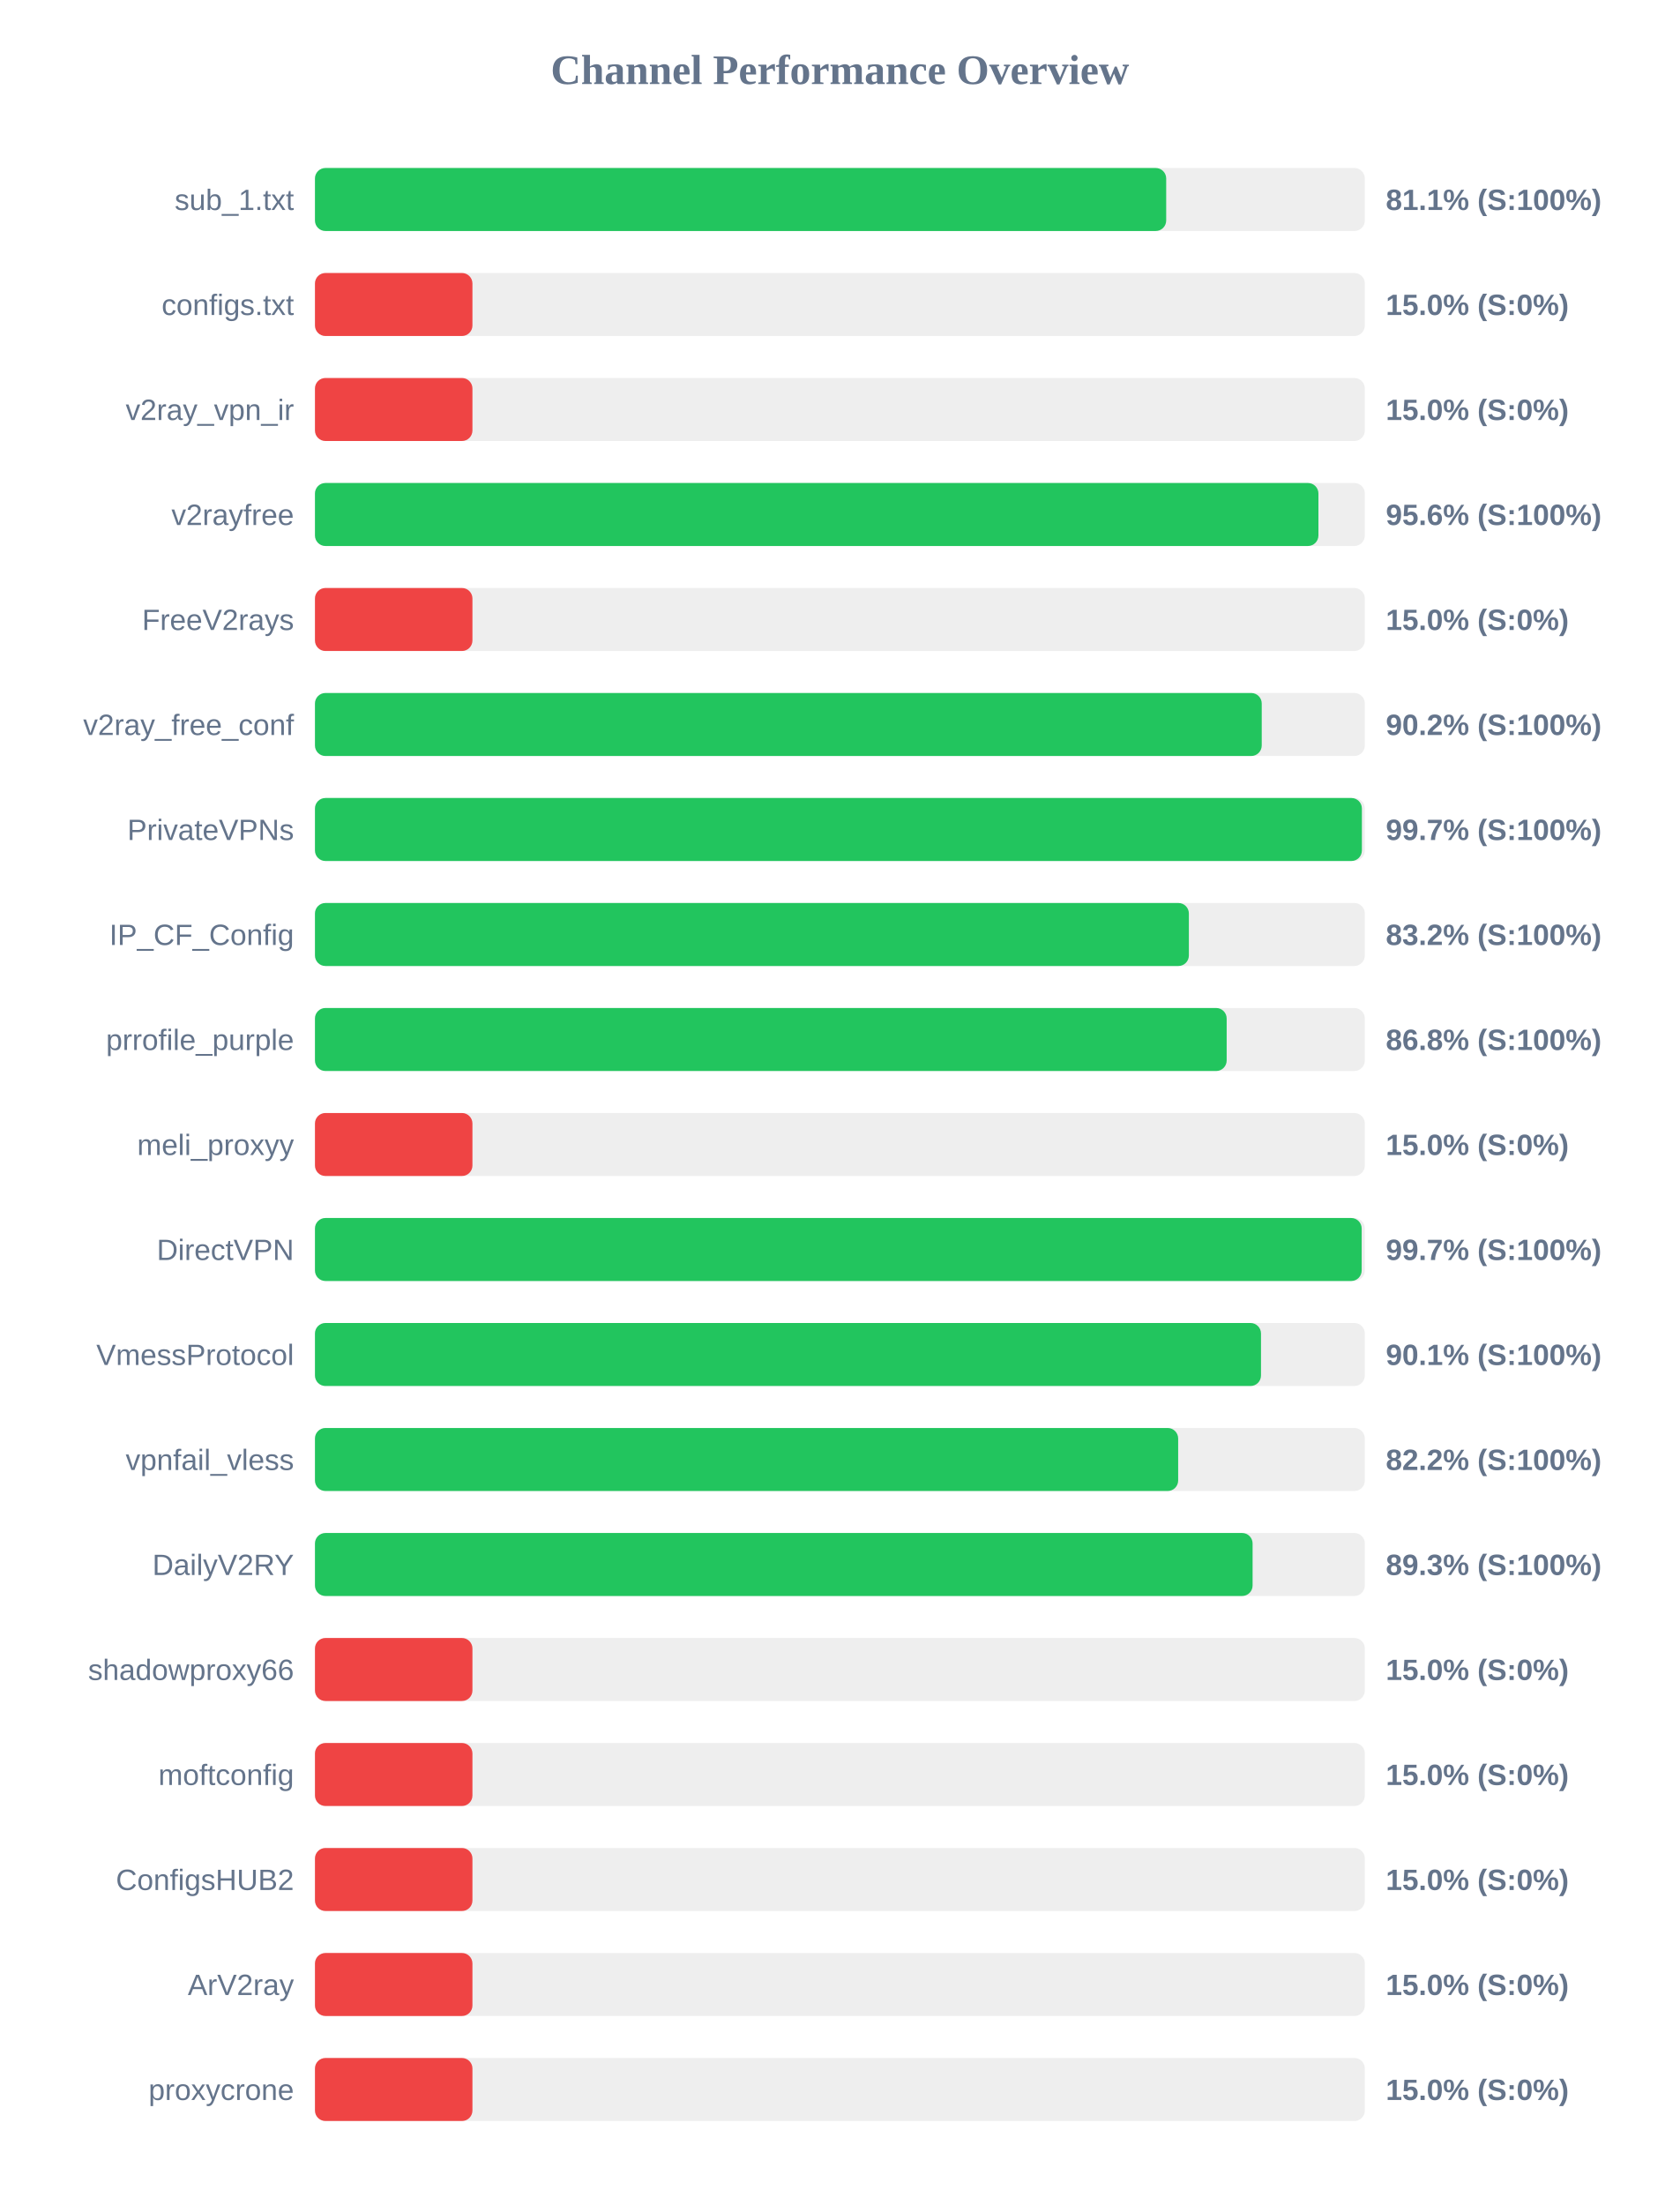
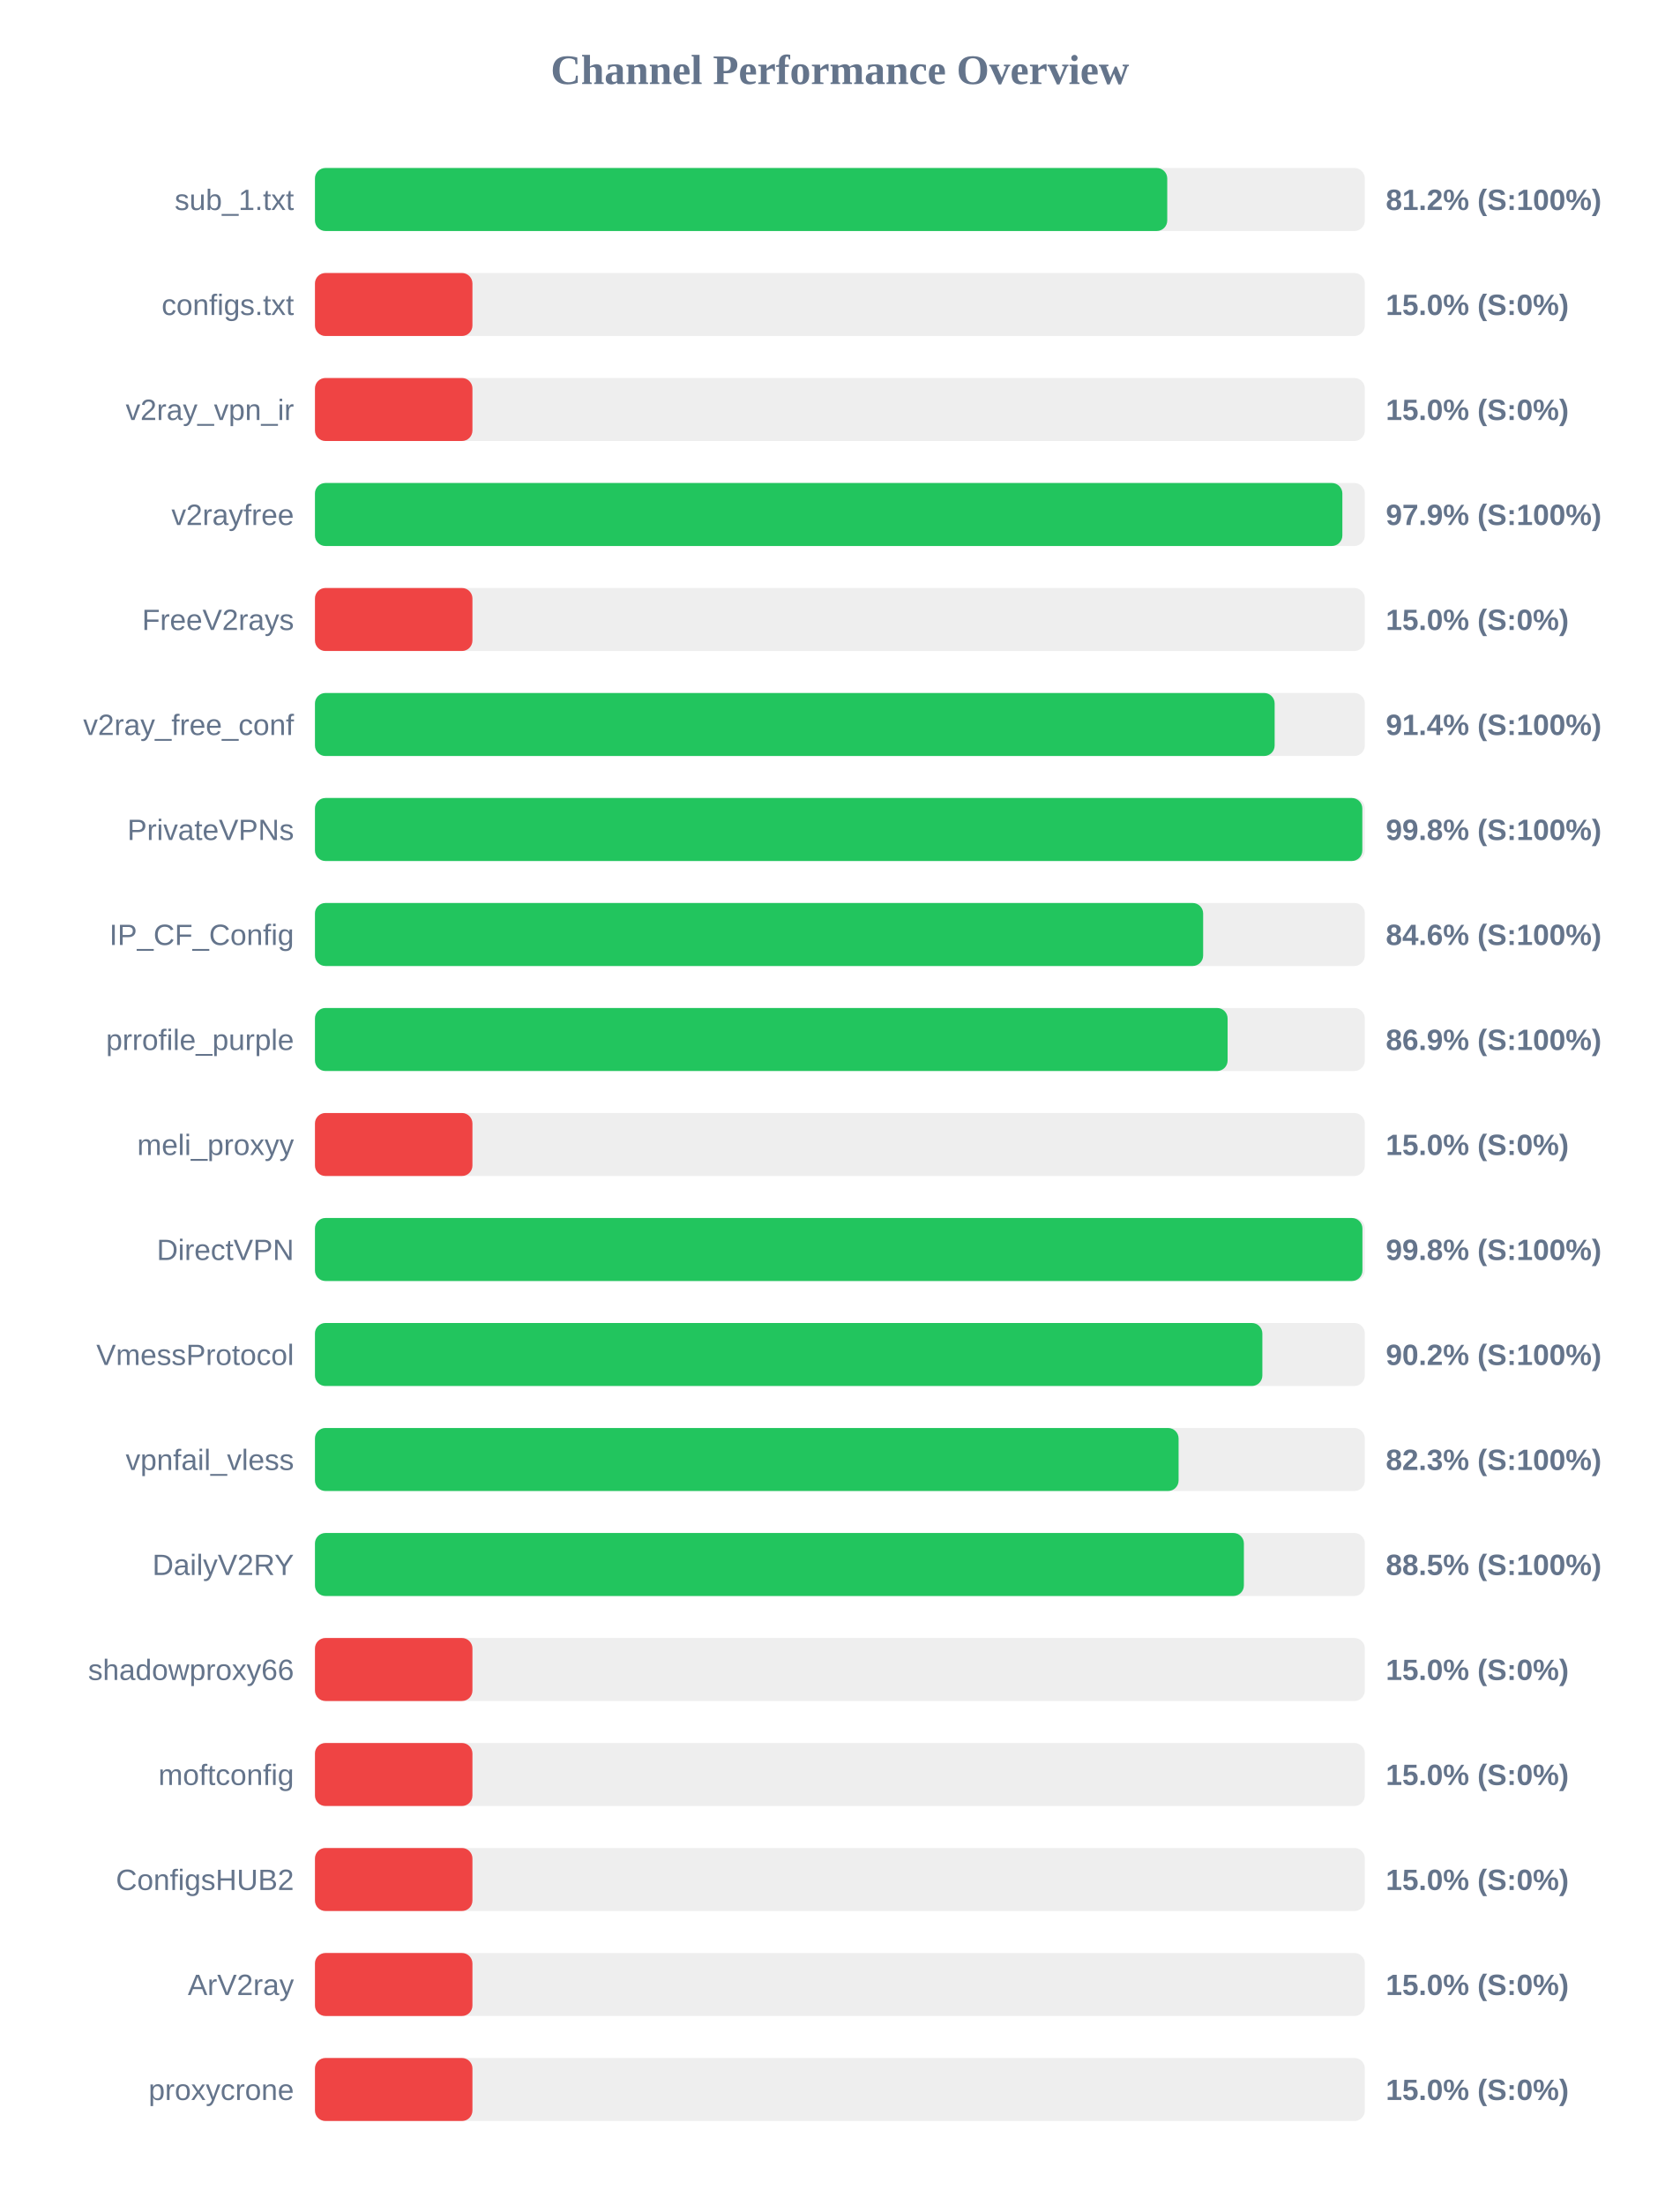
<svg xmlns="http://www.w3.org/2000/svg" width="800" height="1050" version="1.1">
  <style>
        .row { font: 14px Arial; fill: #64748b; }
        .score { font: bold 14px Arial; fill: #64748b; }
    </style>
  <text x="400" y="40" text-anchor="middle" font-size="20px" font-weight="bold" fill="#64748b">Channel Performance Overview</text>
  <rect x="150" y="80" width="500" height="30" fill="#eee" rx="5" />
-   <rect x="150" y="80" width="405.4" height="30" fill="#22c55e" rx="5" />
+   <rect x="150" y="80" width="405.9" height="30" fill="#22c55e" rx="5" />
  <text x="140" y="100" text-anchor="end" class="row">sub_1.txt</text>
-   <text x="660" y="100" text-anchor="start" class="score">81.1% (S:100%)</text>
+   <text x="660" y="100" text-anchor="start" class="score">81.2% (S:100%)</text>
  <rect x="150" y="130" width="500" height="30" fill="#eee" rx="5" />
  <rect x="150" y="130" width="75.0" height="30" fill="#ef4444" rx="5" />
  <text x="140" y="150" text-anchor="end" class="row">configs.txt</text>
  <text x="660" y="150" text-anchor="start" class="score">15.0% (S:0%)</text>
  <rect x="150" y="180" width="500" height="30" fill="#eee" rx="5" />
  <rect x="150" y="180" width="75.0" height="30" fill="#ef4444" rx="5" />
  <text x="140" y="200" text-anchor="end" class="row">v2ray_vpn_ir</text>
  <text x="660" y="200" text-anchor="start" class="score">15.0% (S:0%)</text>
  <rect x="150" y="230" width="500" height="30" fill="#eee" rx="5" />
-   <rect x="150" y="230" width="477.9" height="30" fill="#22c55e" rx="5" />
+   <rect x="150" y="230" width="489.3" height="30" fill="#22c55e" rx="5" />
  <text x="140" y="250" text-anchor="end" class="row">v2rayfree</text>
-   <text x="660" y="250" text-anchor="start" class="score">95.6% (S:100%)</text>
+   <text x="660" y="250" text-anchor="start" class="score">97.9% (S:100%)</text>
  <rect x="150" y="280" width="500" height="30" fill="#eee" rx="5" />
  <rect x="150" y="280" width="75.0" height="30" fill="#ef4444" rx="5" />
  <text x="140" y="300" text-anchor="end" class="row">FreeV2rays</text>
  <text x="660" y="300" text-anchor="start" class="score">15.0% (S:0%)</text>
  <rect x="150" y="330" width="500" height="30" fill="#eee" rx="5" />
-   <rect x="150" y="330" width="450.9" height="30" fill="#22c55e" rx="5" />
+   <rect x="150" y="330" width="457.05" height="30" fill="#22c55e" rx="5" />
  <text x="140" y="350" text-anchor="end" class="row">v2ray_free_conf</text>
-   <text x="660" y="350" text-anchor="start" class="score">90.2% (S:100%)</text>
+   <text x="660" y="350" text-anchor="start" class="score">91.4% (S:100%)</text>
  <rect x="150" y="380" width="500" height="30" fill="#eee" rx="5" />
-   <rect x="150" y="380" width="498.6" height="30" fill="#22c55e" rx="5" />
+   <rect x="150" y="380" width="498.8" height="30" fill="#22c55e" rx="5" />
  <text x="140" y="400" text-anchor="end" class="row">PrivateVPNs</text>
-   <text x="660" y="400" text-anchor="start" class="score">99.7% (S:100%)</text>
+   <text x="660" y="400" text-anchor="start" class="score">99.8% (S:100%)</text>
  <rect x="150" y="430" width="500" height="30" fill="#eee" rx="5" />
-   <rect x="150" y="430" width="416.2" height="30" fill="#22c55e" rx="5" />
+   <rect x="150" y="430" width="423.0" height="30" fill="#22c55e" rx="5" />
  <text x="140" y="450" text-anchor="end" class="row">IP_CF_Config</text>
-   <text x="660" y="450" text-anchor="start" class="score">83.2% (S:100%)</text>
+   <text x="660" y="450" text-anchor="start" class="score">84.6% (S:100%)</text>
  <rect x="150" y="480" width="500" height="30" fill="#eee" rx="5" />
-   <rect x="150" y="480" width="434.2" height="30" fill="#22c55e" rx="5" />
+   <rect x="150" y="480" width="434.65" height="30" fill="#22c55e" rx="5" />
  <text x="140" y="500" text-anchor="end" class="row">prrofile_purple</text>
-   <text x="660" y="500" text-anchor="start" class="score">86.8% (S:100%)</text>
+   <text x="660" y="500" text-anchor="start" class="score">86.9% (S:100%)</text>
  <rect x="150" y="530" width="500" height="30" fill="#eee" rx="5" />
  <rect x="150" y="530" width="75.0" height="30" fill="#ef4444" rx="5" />
  <text x="140" y="550" text-anchor="end" class="row">meli_proxyy</text>
  <text x="660" y="550" text-anchor="start" class="score">15.0% (S:0%)</text>
  <rect x="150" y="580" width="500" height="30" fill="#eee" rx="5" />
-   <rect x="150" y="580" width="498.5" height="30" fill="#22c55e" rx="5" />
+   <rect x="150" y="580" width="498.85" height="30" fill="#22c55e" rx="5" />
  <text x="140" y="600" text-anchor="end" class="row">DirectVPN</text>
-   <text x="660" y="600" text-anchor="start" class="score">99.7% (S:100%)</text>
+   <text x="660" y="600" text-anchor="start" class="score">99.8% (S:100%)</text>
  <rect x="150" y="630" width="500" height="30" fill="#eee" rx="5" />
-   <rect x="150" y="630" width="450.55" height="30" fill="#22c55e" rx="5" />
+   <rect x="150" y="630" width="451.2" height="30" fill="#22c55e" rx="5" />
  <text x="140" y="650" text-anchor="end" class="row">VmessProtocol</text>
-   <text x="660" y="650" text-anchor="start" class="score">90.1% (S:100%)</text>
+   <text x="660" y="650" text-anchor="start" class="score">90.2% (S:100%)</text>
  <rect x="150" y="680" width="500" height="30" fill="#eee" rx="5" />
-   <rect x="150" y="680" width="411.1" height="30" fill="#22c55e" rx="5" />
+   <rect x="150" y="680" width="411.3" height="30" fill="#22c55e" rx="5" />
  <text x="140" y="700" text-anchor="end" class="row">vpnfail_vless</text>
-   <text x="660" y="700" text-anchor="start" class="score">82.2% (S:100%)</text>
+   <text x="660" y="700" text-anchor="start" class="score">82.3% (S:100%)</text>
  <rect x="150" y="730" width="500" height="30" fill="#eee" rx="5" />
-   <rect x="150" y="730" width="446.55" height="30" fill="#22c55e" rx="5" />
+   <rect x="150" y="730" width="442.4" height="30" fill="#22c55e" rx="5" />
  <text x="140" y="750" text-anchor="end" class="row">DailyV2RY</text>
-   <text x="660" y="750" text-anchor="start" class="score">89.3% (S:100%)</text>
+   <text x="660" y="750" text-anchor="start" class="score">88.5% (S:100%)</text>
  <rect x="150" y="780" width="500" height="30" fill="#eee" rx="5" />
  <rect x="150" y="780" width="75.0" height="30" fill="#ef4444" rx="5" />
  <text x="140" y="800" text-anchor="end" class="row">shadowproxy66</text>
  <text x="660" y="800" text-anchor="start" class="score">15.0% (S:0%)</text>
  <rect x="150" y="830" width="500" height="30" fill="#eee" rx="5" />
  <rect x="150" y="830" width="75.0" height="30" fill="#ef4444" rx="5" />
  <text x="140" y="850" text-anchor="end" class="row">moftconfig</text>
  <text x="660" y="850" text-anchor="start" class="score">15.0% (S:0%)</text>
  <rect x="150" y="880" width="500" height="30" fill="#eee" rx="5" />
  <rect x="150" y="880" width="75.0" height="30" fill="#ef4444" rx="5" />
  <text x="140" y="900" text-anchor="end" class="row">ConfigsHUB2</text>
  <text x="660" y="900" text-anchor="start" class="score">15.0% (S:0%)</text>
  <rect x="150" y="930" width="500" height="30" fill="#eee" rx="5" />
  <rect x="150" y="930" width="75.0" height="30" fill="#ef4444" rx="5" />
  <text x="140" y="950" text-anchor="end" class="row">ArV2ray</text>
  <text x="660" y="950" text-anchor="start" class="score">15.0% (S:0%)</text>
  <rect x="150" y="980" width="500" height="30" fill="#eee" rx="5" />
  <rect x="150" y="980" width="75.0" height="30" fill="#ef4444" rx="5" />
  <text x="140" y="1000" text-anchor="end" class="row">proxycrone</text>
  <text x="660" y="1000" text-anchor="start" class="score">15.0% (S:0%)</text>
</svg>
